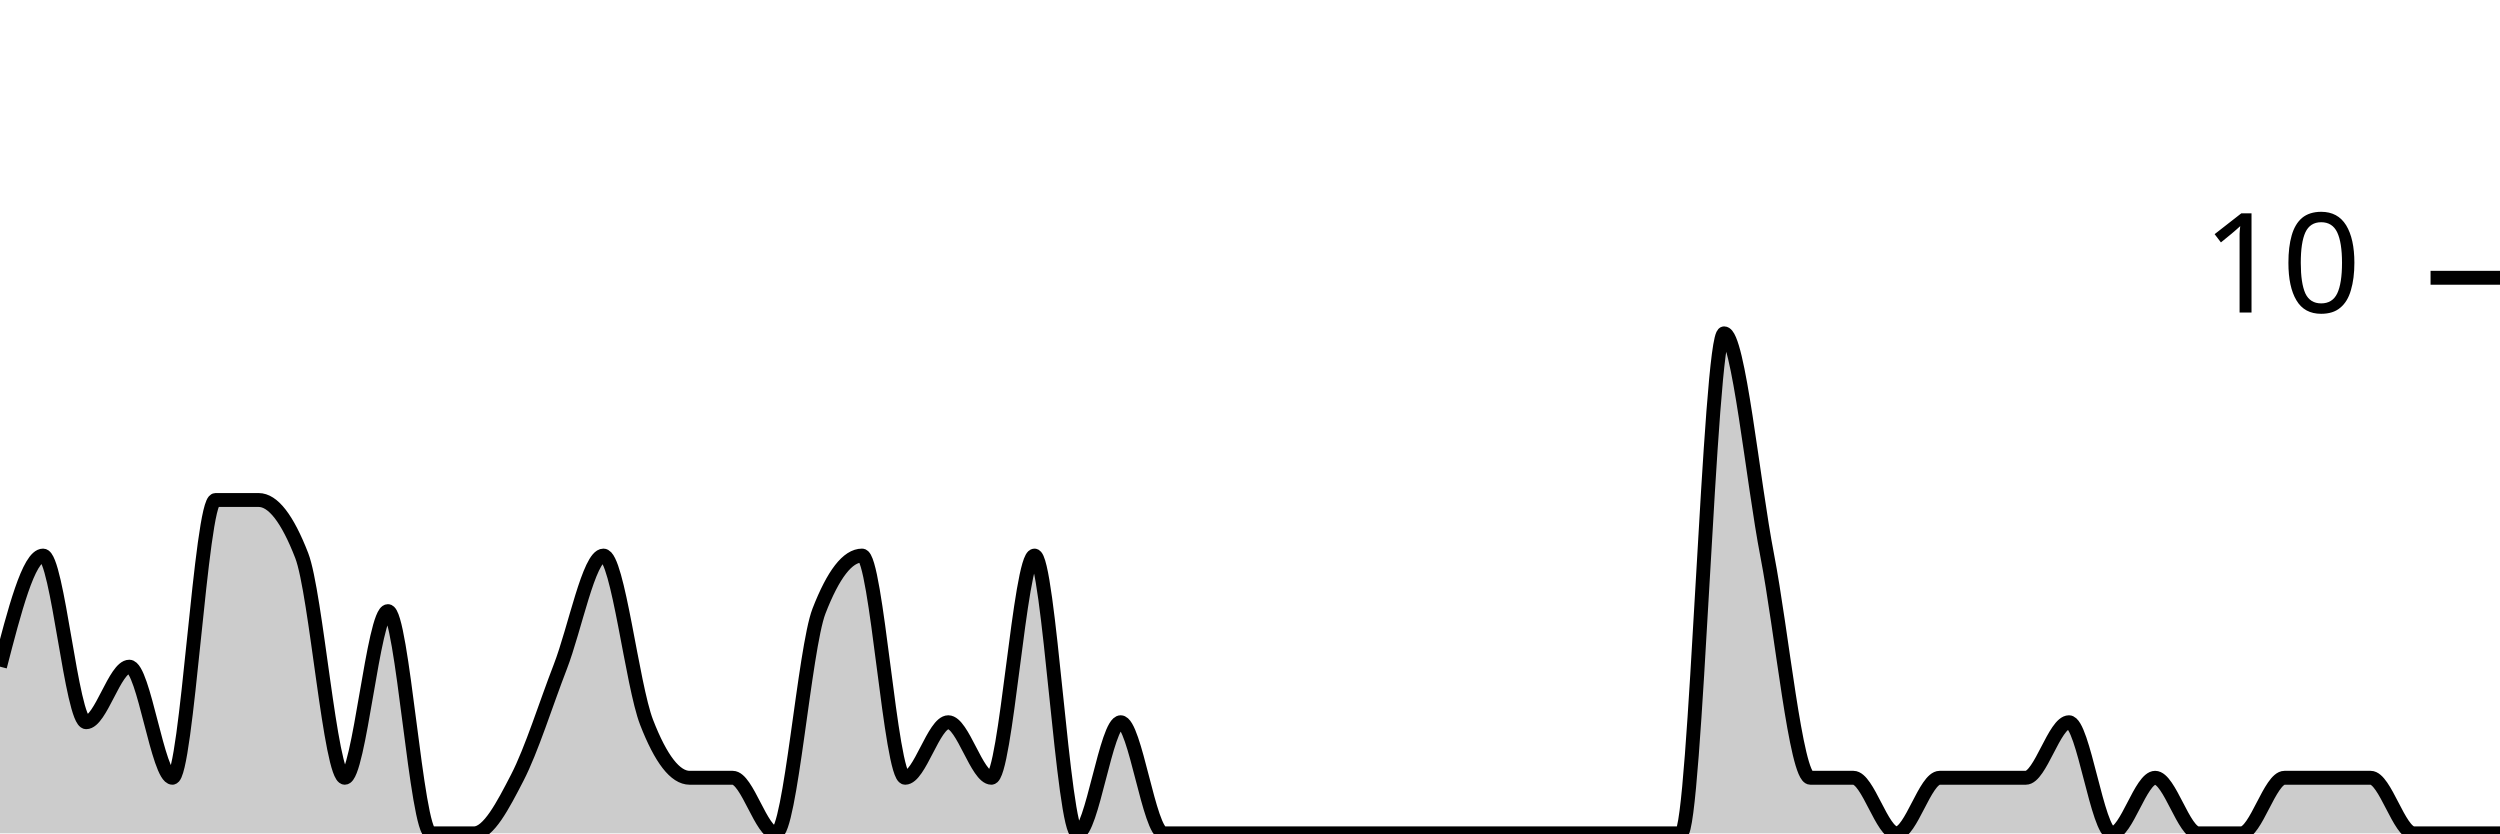
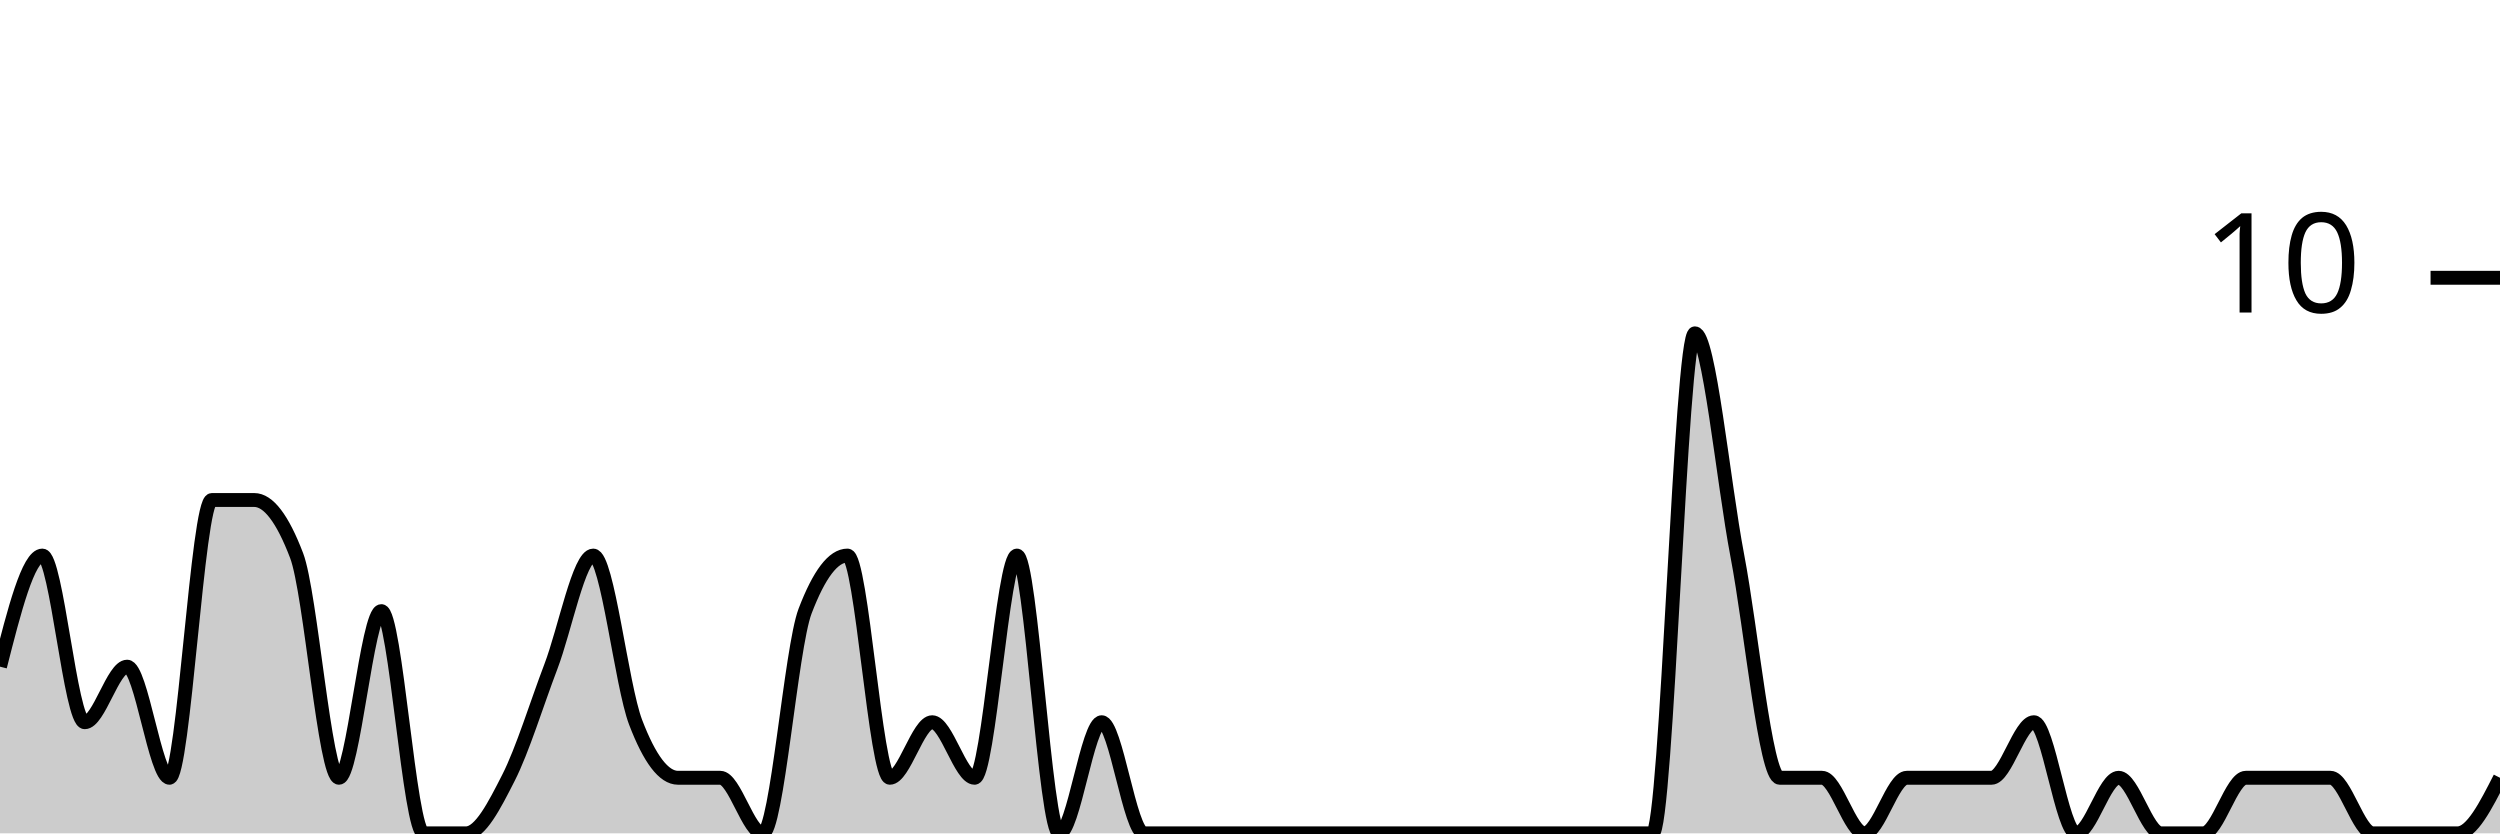
<svg xmlns="http://www.w3.org/2000/svg" viewBox="0 0 180 60">
  <g transform="translate(0,20)">
-     <path class="area" fill="rgba(0, 0, 0, 0.2)" d="M0,28C1.034,24,2.069,20,3.103,20C4.138,20,5.172,32,6.207,32C7.241,32,8.276,28,9.31,28C10.345,28,11.379,36,12.414,36C13.448,36,14.483,16,15.517,16C16.552,16,17.586,16,18.621,16C19.655,16,20.69,17.333,21.724,20C22.759,22.667,23.793,36,24.828,36C25.862,36,26.897,24,27.931,24C28.966,24,30,40,31.034,40C32.069,40,33.103,40,34.138,40C35.172,40,36.207,38,37.241,36C38.276,34,39.31,30.667,40.345,28C41.379,25.333,42.414,20,43.448,20C44.483,20,45.517,29.333,46.552,32C47.586,34.667,48.621,36,49.655,36C50.69,36,51.724,36,52.759,36C53.793,36,54.828,40,55.862,40C56.897,40,57.931,26.667,58.966,24C60,21.333,61.034,20,62.069,20C63.103,20,64.138,36,65.172,36C66.207,36,67.241,32,68.276,32C69.31,32,70.345,36,71.379,36C72.414,36,73.448,20,74.483,20C75.517,20,76.552,40,77.586,40C78.621,40,79.655,32,80.69,32C81.724,32,82.759,40,83.793,40C84.828,40,85.862,40,86.897,40C87.931,40,88.966,40,90,40C91.034,40,92.069,40,93.103,40C94.138,40,95.172,40,96.207,40C97.241,40,98.276,40,99.31,40C100.345,40,101.379,40,102.414,40C103.448,40,104.483,40,105.517,40C106.552,40,107.586,40,108.621,40C109.655,40,110.69,40,111.724,40C112.759,40,113.793,40,114.828,40C115.862,40,116.897,40,117.931,40C118.966,40,120,40,121.034,40C122.069,40,123.103,4,124.138,4C125.172,4,126.207,14.667,127.241,20C128.276,25.333,129.31,36,130.345,36C131.379,36,132.414,36,133.448,36C134.483,36,135.517,40,136.552,40C137.586,40,138.621,36,139.655,36C140.69,36,141.724,36,142.759,36C143.793,36,144.828,36,145.862,36C146.897,36,147.931,32,148.966,32C150,32,151.034,40,152.069,40C153.103,40,154.138,36,155.172,36C156.207,36,157.241,40,158.276,40C159.31,40,160.345,40,161.379,40C162.414,40,163.448,36,164.483,36C165.517,36,166.552,36,167.586,36C168.621,36,169.655,36,170.69,36C171.724,36,172.759,40,173.793,40C174.828,40,175.862,40,176.897,40C177.931,40,178.966,40,180,40L180,40C178.966,40,177.931,40,176.897,40C175.862,40,174.828,40,173.793,40C172.759,40,171.724,40,170.69,40C169.655,40,168.621,40,167.586,40C166.552,40,165.517,40,164.483,40C163.448,40,162.414,40,161.379,40C160.345,40,159.31,40,158.276,40C157.241,40,156.207,40,155.172,40C154.138,40,153.103,40,152.069,40C151.034,40,150,40,148.966,40C147.931,40,146.897,40,145.862,40C144.828,40,143.793,40,142.759,40C141.724,40,140.69,40,139.655,40C138.621,40,137.586,40,136.552,40C135.517,40,134.483,40,133.448,40C132.414,40,131.379,40,130.345,40C129.31,40,128.276,40,127.241,40C126.207,40,125.172,40,124.138,40C123.103,40,122.069,40,121.034,40C120,40,118.966,40,117.931,40C116.897,40,115.862,40,114.828,40C113.793,40,112.759,40,111.724,40C110.69,40,109.655,40,108.621,40C107.586,40,106.552,40,105.517,40C104.483,40,103.448,40,102.414,40C101.379,40,100.345,40,99.31,40C98.276,40,97.241,40,96.207,40C95.172,40,94.138,40,93.103,40C92.069,40,91.034,40,90,40C88.966,40,87.931,40,86.897,40C85.862,40,84.828,40,83.793,40C82.759,40,81.724,40,80.69,40C79.655,40,78.621,40,77.586,40C76.552,40,75.517,40,74.483,40C73.448,40,72.414,40,71.379,40C70.345,40,69.31,40,68.276,40C67.241,40,66.207,40,65.172,40C64.138,40,63.103,40,62.069,40C61.034,40,60,40,58.966,40C57.931,40,56.897,40,55.862,40C54.828,40,53.793,40,52.759,40C51.724,40,50.69,40,49.655,40C48.621,40,47.586,40,46.552,40C45.517,40,44.483,40,43.448,40C42.414,40,41.379,40,40.345,40C39.31,40,38.276,40,37.241,40C36.207,40,35.172,40,34.138,40C33.103,40,32.069,40,31.034,40C30,40,28.966,40,27.931,40C26.897,40,25.862,40,24.828,40C23.793,40,22.759,40,21.724,40C20.69,40,19.655,40,18.621,40C17.586,40,16.552,40,15.517,40C14.483,40,13.448,40,12.414,40C11.379,40,10.345,40,9.31,40C8.276,40,7.241,40,6.207,40C5.172,40,4.138,40,3.103,40C2.069,40,1.034,40,0,40Z" />
-     <path class="line" stroke="black" fill="none" d="M0,28C1.034,24,2.069,20,3.103,20C4.138,20,5.172,32,6.207,32C7.241,32,8.276,28,9.31,28C10.345,28,11.379,36,12.414,36C13.448,36,14.483,16,15.517,16C16.552,16,17.586,16,18.621,16C19.655,16,20.69,17.333,21.724,20C22.759,22.667,23.793,36,24.828,36C25.862,36,26.897,24,27.931,24C28.966,24,30,40,31.034,40C32.069,40,33.103,40,34.138,40C35.172,40,36.207,38,37.241,36C38.276,34,39.31,30.667,40.345,28C41.379,25.333,42.414,20,43.448,20C44.483,20,45.517,29.333,46.552,32C47.586,34.667,48.621,36,49.655,36C50.69,36,51.724,36,52.759,36C53.793,36,54.828,40,55.862,40C56.897,40,57.931,26.667,58.966,24C60,21.333,61.034,20,62.069,20C63.103,20,64.138,36,65.172,36C66.207,36,67.241,32,68.276,32C69.31,32,70.345,36,71.379,36C72.414,36,73.448,20,74.483,20C75.517,20,76.552,40,77.586,40C78.621,40,79.655,32,80.69,32C81.724,32,82.759,40,83.793,40C84.828,40,85.862,40,86.897,40C87.931,40,88.966,40,90,40C91.034,40,92.069,40,93.103,40C94.138,40,95.172,40,96.207,40C97.241,40,98.276,40,99.31,40C100.345,40,101.379,40,102.414,40C103.448,40,104.483,40,105.517,40C106.552,40,107.586,40,108.621,40C109.655,40,110.69,40,111.724,40C112.759,40,113.793,40,114.828,40C115.862,40,116.897,40,117.931,40C118.966,40,120,40,121.034,40C122.069,40,123.103,4,124.138,4C125.172,4,126.207,14.667,127.241,20C128.276,25.333,129.31,36,130.345,36C131.379,36,132.414,36,133.448,36C134.483,36,135.517,40,136.552,40C137.586,40,138.621,36,139.655,36C140.69,36,141.724,36,142.759,36C143.793,36,144.828,36,145.862,36C146.897,36,147.931,32,148.966,32C150,32,151.034,40,152.069,40C153.103,40,154.138,36,155.172,36C156.207,36,157.241,40,158.276,40C159.31,40,160.345,40,161.379,40C162.414,40,163.448,36,164.483,36C165.517,36,166.552,36,167.586,36C168.621,36,169.655,36,170.69,36C171.724,36,172.759,40,173.793,40C174.828,40,175.862,40,176.897,40C177.931,40,178.966,40,180,40" />
+     <path class="area" fill="rgba(0, 0, 0, 0.2)" d="M0,28C1.017,24,2.034,20,3.051,20C4.068,20,5.085,32,6.102,32C7.119,32,8.136,28,9.153,28C10.169,28,11.186,36,12.203,36C13.22,36,14.237,16,15.254,16C16.271,16,17.288,16,18.305,16C19.322,16,20.339,17.333,21.356,20C22.373,22.667,23.39,36,24.407,36C25.424,36,26.441,24,27.458,24C28.475,24,29.492,40,30.508,40C31.525,40,32.542,40,33.559,40C34.576,40,35.593,38,36.61,36C37.627,34,38.644,30.667,39.661,28C40.678,25.333,41.695,20,42.712,20C43.729,20,44.746,29.333,45.763,32C46.78,34.667,47.797,36,48.814,36C49.831,36,50.847,36,51.864,36C52.881,36,53.898,40,54.915,40C55.932,40,56.949,26.667,57.966,24C58.983,21.333,60,20,61.017,20C62.034,20,63.051,36,64.068,36C65.085,36,66.102,32,67.119,32C68.136,32,69.153,36,70.169,36C71.186,36,72.203,20,73.22,20C74.237,20,75.254,40,76.271,40C77.288,40,78.305,32,79.322,32C80.339,32,81.356,40,82.373,40C83.39,40,84.407,40,85.424,40C86.441,40,87.458,40,88.475,40C89.492,40,90.508,40,91.525,40C92.542,40,93.559,40,94.576,40C95.593,40,96.61,40,97.627,40C98.644,40,99.661,40,100.678,40C101.695,40,102.712,40,103.729,40C104.746,40,105.763,40,106.78,40C107.797,40,108.814,40,109.831,40C110.847,40,111.864,40,112.881,40C113.898,40,114.915,40,115.932,40C116.949,40,117.966,40,118.983,40C120,40,121.017,4,122.034,4C123.051,4,124.068,14.667,125.085,20C126.102,25.333,127.119,36,128.136,36C129.153,36,130.169,36,131.186,36C132.203,36,133.22,40,134.237,40C135.254,40,136.271,36,137.288,36C138.305,36,139.322,36,140.339,36C141.356,36,142.373,36,143.39,36C144.407,36,145.424,32,146.441,32C147.458,32,148.475,40,149.492,40C150.508,40,151.525,36,152.542,36C153.559,36,154.576,40,155.593,40C156.61,40,157.627,40,158.644,40C159.661,40,160.678,36,161.695,36C162.712,36,163.729,36,164.746,36C165.763,36,166.78,36,167.797,36C168.814,36,169.831,40,170.847,40C171.864,40,172.881,40,173.898,40C174.915,40,175.932,40,176.949,40C177.966,40,178.983,38,180,36L180,40C178.983,40,177.966,40,176.949,40C175.932,40,174.915,40,173.898,40C172.881,40,171.864,40,170.847,40C169.831,40,168.814,40,167.797,40C166.78,40,165.763,40,164.746,40C163.729,40,162.712,40,161.695,40C160.678,40,159.661,40,158.644,40C157.627,40,156.61,40,155.593,40C154.576,40,153.559,40,152.542,40C151.525,40,150.508,40,149.492,40C148.475,40,147.458,40,146.441,40C145.424,40,144.407,40,143.39,40C142.373,40,141.356,40,140.339,40C139.322,40,138.305,40,137.288,40C136.271,40,135.254,40,134.237,40C133.22,40,132.203,40,131.186,40C130.169,40,129.153,40,128.136,40C127.119,40,126.102,40,125.085,40C124.068,40,123.051,40,122.034,40C121.017,40,120,40,118.983,40C117.966,40,116.949,40,115.932,40C114.915,40,113.898,40,112.881,40C111.864,40,110.847,40,109.831,40C108.814,40,107.797,40,106.78,40C105.763,40,104.746,40,103.729,40C102.712,40,101.695,40,100.678,40C99.661,40,98.644,40,97.627,40C96.61,40,95.593,40,94.576,40C93.559,40,92.542,40,91.525,40C90.508,40,89.492,40,88.475,40C87.458,40,86.441,40,85.424,40C84.407,40,83.39,40,82.373,40C81.356,40,80.339,40,79.322,40C78.305,40,77.288,40,76.271,40C75.254,40,74.237,40,73.22,40C72.203,40,71.186,40,70.169,40C69.153,40,68.136,40,67.119,40C66.102,40,65.085,40,64.068,40C63.051,40,62.034,40,61.017,40C60,40,58.983,40,57.966,40C56.949,40,55.932,40,54.915,40C53.898,40,52.881,40,51.864,40C50.847,40,49.831,40,48.814,40C47.797,40,46.78,40,45.763,40C44.746,40,43.729,40,42.712,40C41.695,40,40.678,40,39.661,40C38.644,40,37.627,40,36.61,40C35.593,40,34.576,40,33.559,40C32.542,40,31.525,40,30.508,40C29.492,40,28.475,40,27.458,40C26.441,40,25.424,40,24.407,40C23.39,40,22.373,40,21.356,40C20.339,40,19.322,40,18.305,40C17.288,40,16.271,40,15.254,40C14.237,40,13.22,40,12.203,40C11.186,40,10.169,40,9.153,40C8.136,40,7.119,40,6.102,40C5.085,40,4.068,40,3.051,40C2.034,40,1.017,40,0,40Z" />
+     <path class="line" stroke="black" fill="none" d="M0,28C1.017,24,2.034,20,3.051,20C4.068,20,5.085,32,6.102,32C7.119,32,8.136,28,9.153,28C10.169,28,11.186,36,12.203,36C13.22,36,14.237,16,15.254,16C16.271,16,17.288,16,18.305,16C19.322,16,20.339,17.333,21.356,20C22.373,22.667,23.39,36,24.407,36C25.424,36,26.441,24,27.458,24C28.475,24,29.492,40,30.508,40C31.525,40,32.542,40,33.559,40C34.576,40,35.593,38,36.61,36C37.627,34,38.644,30.667,39.661,28C40.678,25.333,41.695,20,42.712,20C43.729,20,44.746,29.333,45.763,32C46.78,34.667,47.797,36,48.814,36C49.831,36,50.847,36,51.864,36C52.881,36,53.898,40,54.915,40C55.932,40,56.949,26.667,57.966,24C58.983,21.333,60,20,61.017,20C62.034,20,63.051,36,64.068,36C65.085,36,66.102,32,67.119,32C68.136,32,69.153,36,70.169,36C71.186,36,72.203,20,73.22,20C74.237,20,75.254,40,76.271,40C77.288,40,78.305,32,79.322,32C80.339,32,81.356,40,82.373,40C83.39,40,84.407,40,85.424,40C86.441,40,87.458,40,88.475,40C89.492,40,90.508,40,91.525,40C92.542,40,93.559,40,94.576,40C95.593,40,96.61,40,97.627,40C98.644,40,99.661,40,100.678,40C101.695,40,102.712,40,103.729,40C104.746,40,105.763,40,106.78,40C107.797,40,108.814,40,109.831,40C110.847,40,111.864,40,112.881,40C113.898,40,114.915,40,115.932,40C116.949,40,117.966,40,118.983,40C120,40,121.017,4,122.034,4C123.051,4,124.068,14.667,125.085,20C126.102,25.333,127.119,36,128.136,36C129.153,36,130.169,36,131.186,36C132.203,36,133.22,40,134.237,40C135.254,40,136.271,36,137.288,36C138.305,36,139.322,36,140.339,36C141.356,36,142.373,36,143.39,36C144.407,36,145.424,32,146.441,32C147.458,32,148.475,40,149.492,40C150.508,40,151.525,36,152.542,36C153.559,36,154.576,40,155.593,40C156.61,40,157.627,40,158.644,40C159.661,40,160.678,36,161.695,36C162.712,36,163.729,36,164.746,36C165.763,36,166.78,36,167.797,36C168.814,36,169.831,40,170.847,40C171.864,40,172.881,40,173.898,40C174.915,40,175.932,40,176.949,40C177.966,40,178.983,38,180,36" />
    <path class="axis-ceiling" stroke-width="1" stroke="black" fill="none" d="M175,0L180,0" />
    <text class="axis-ceiling-label" font-family="sans-serif" text-anchor="end" font-size="10px" x="170" y="2.5">10</text>
  </g>
</svg>
